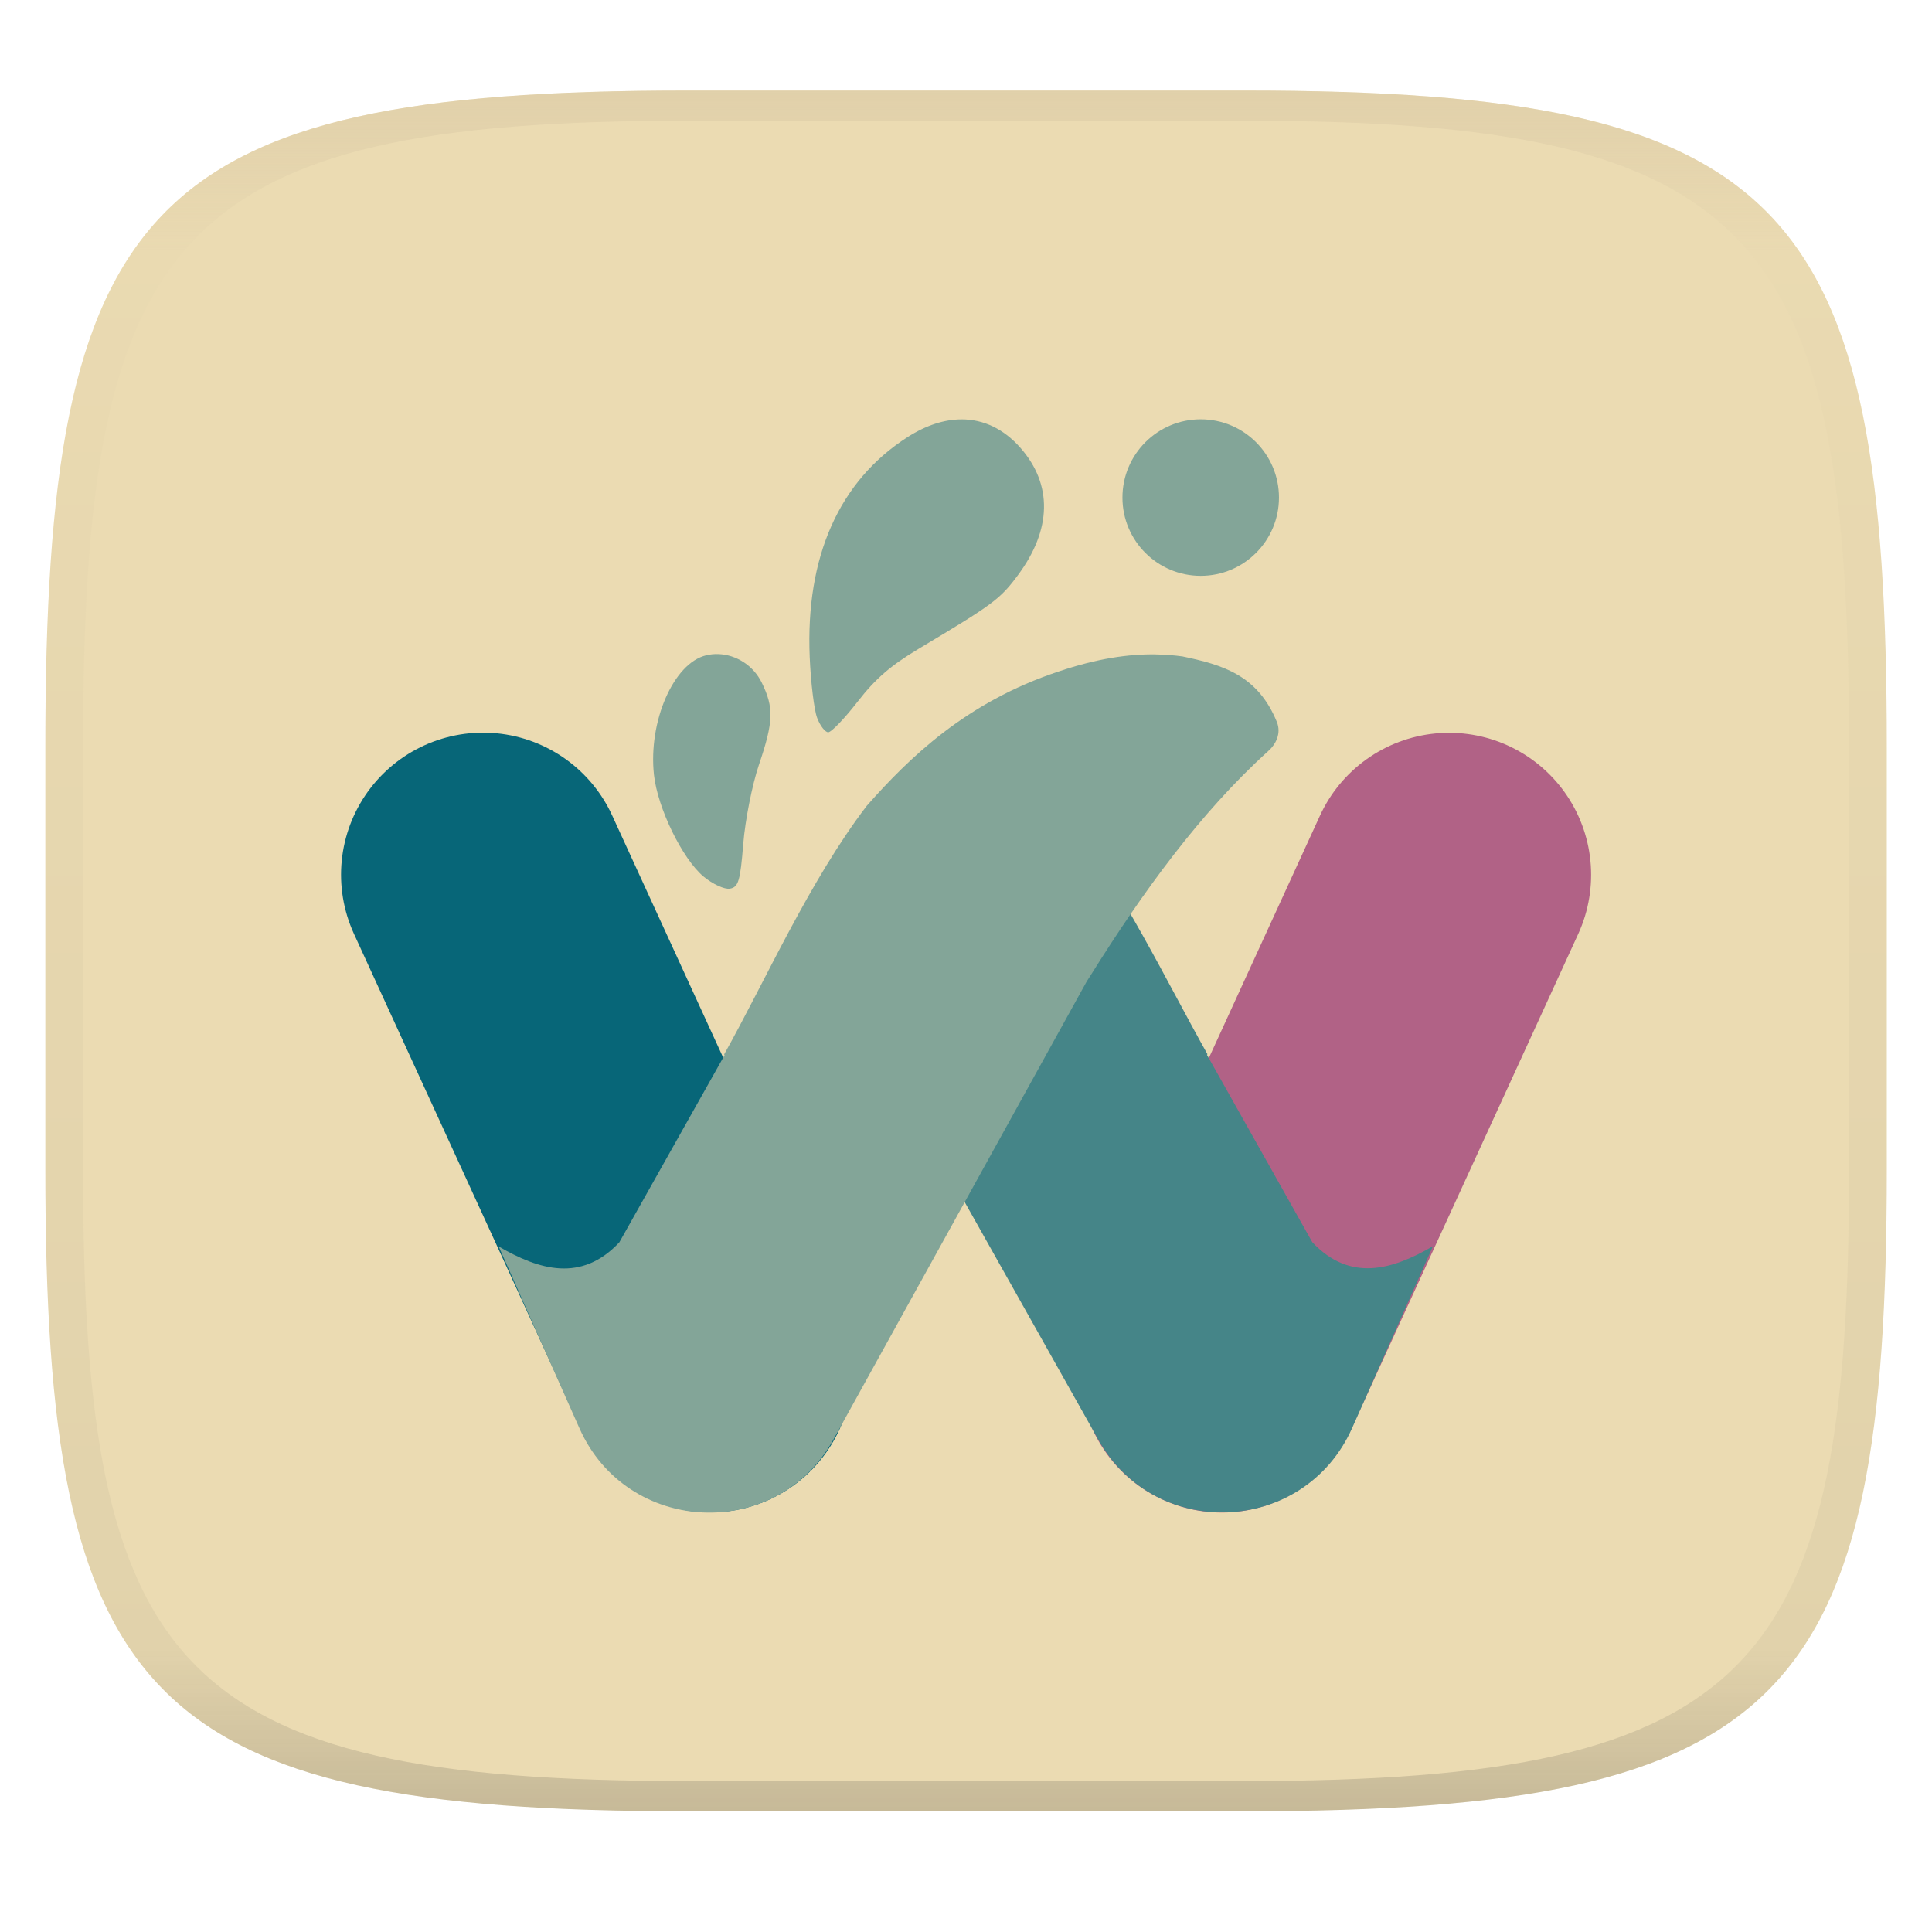
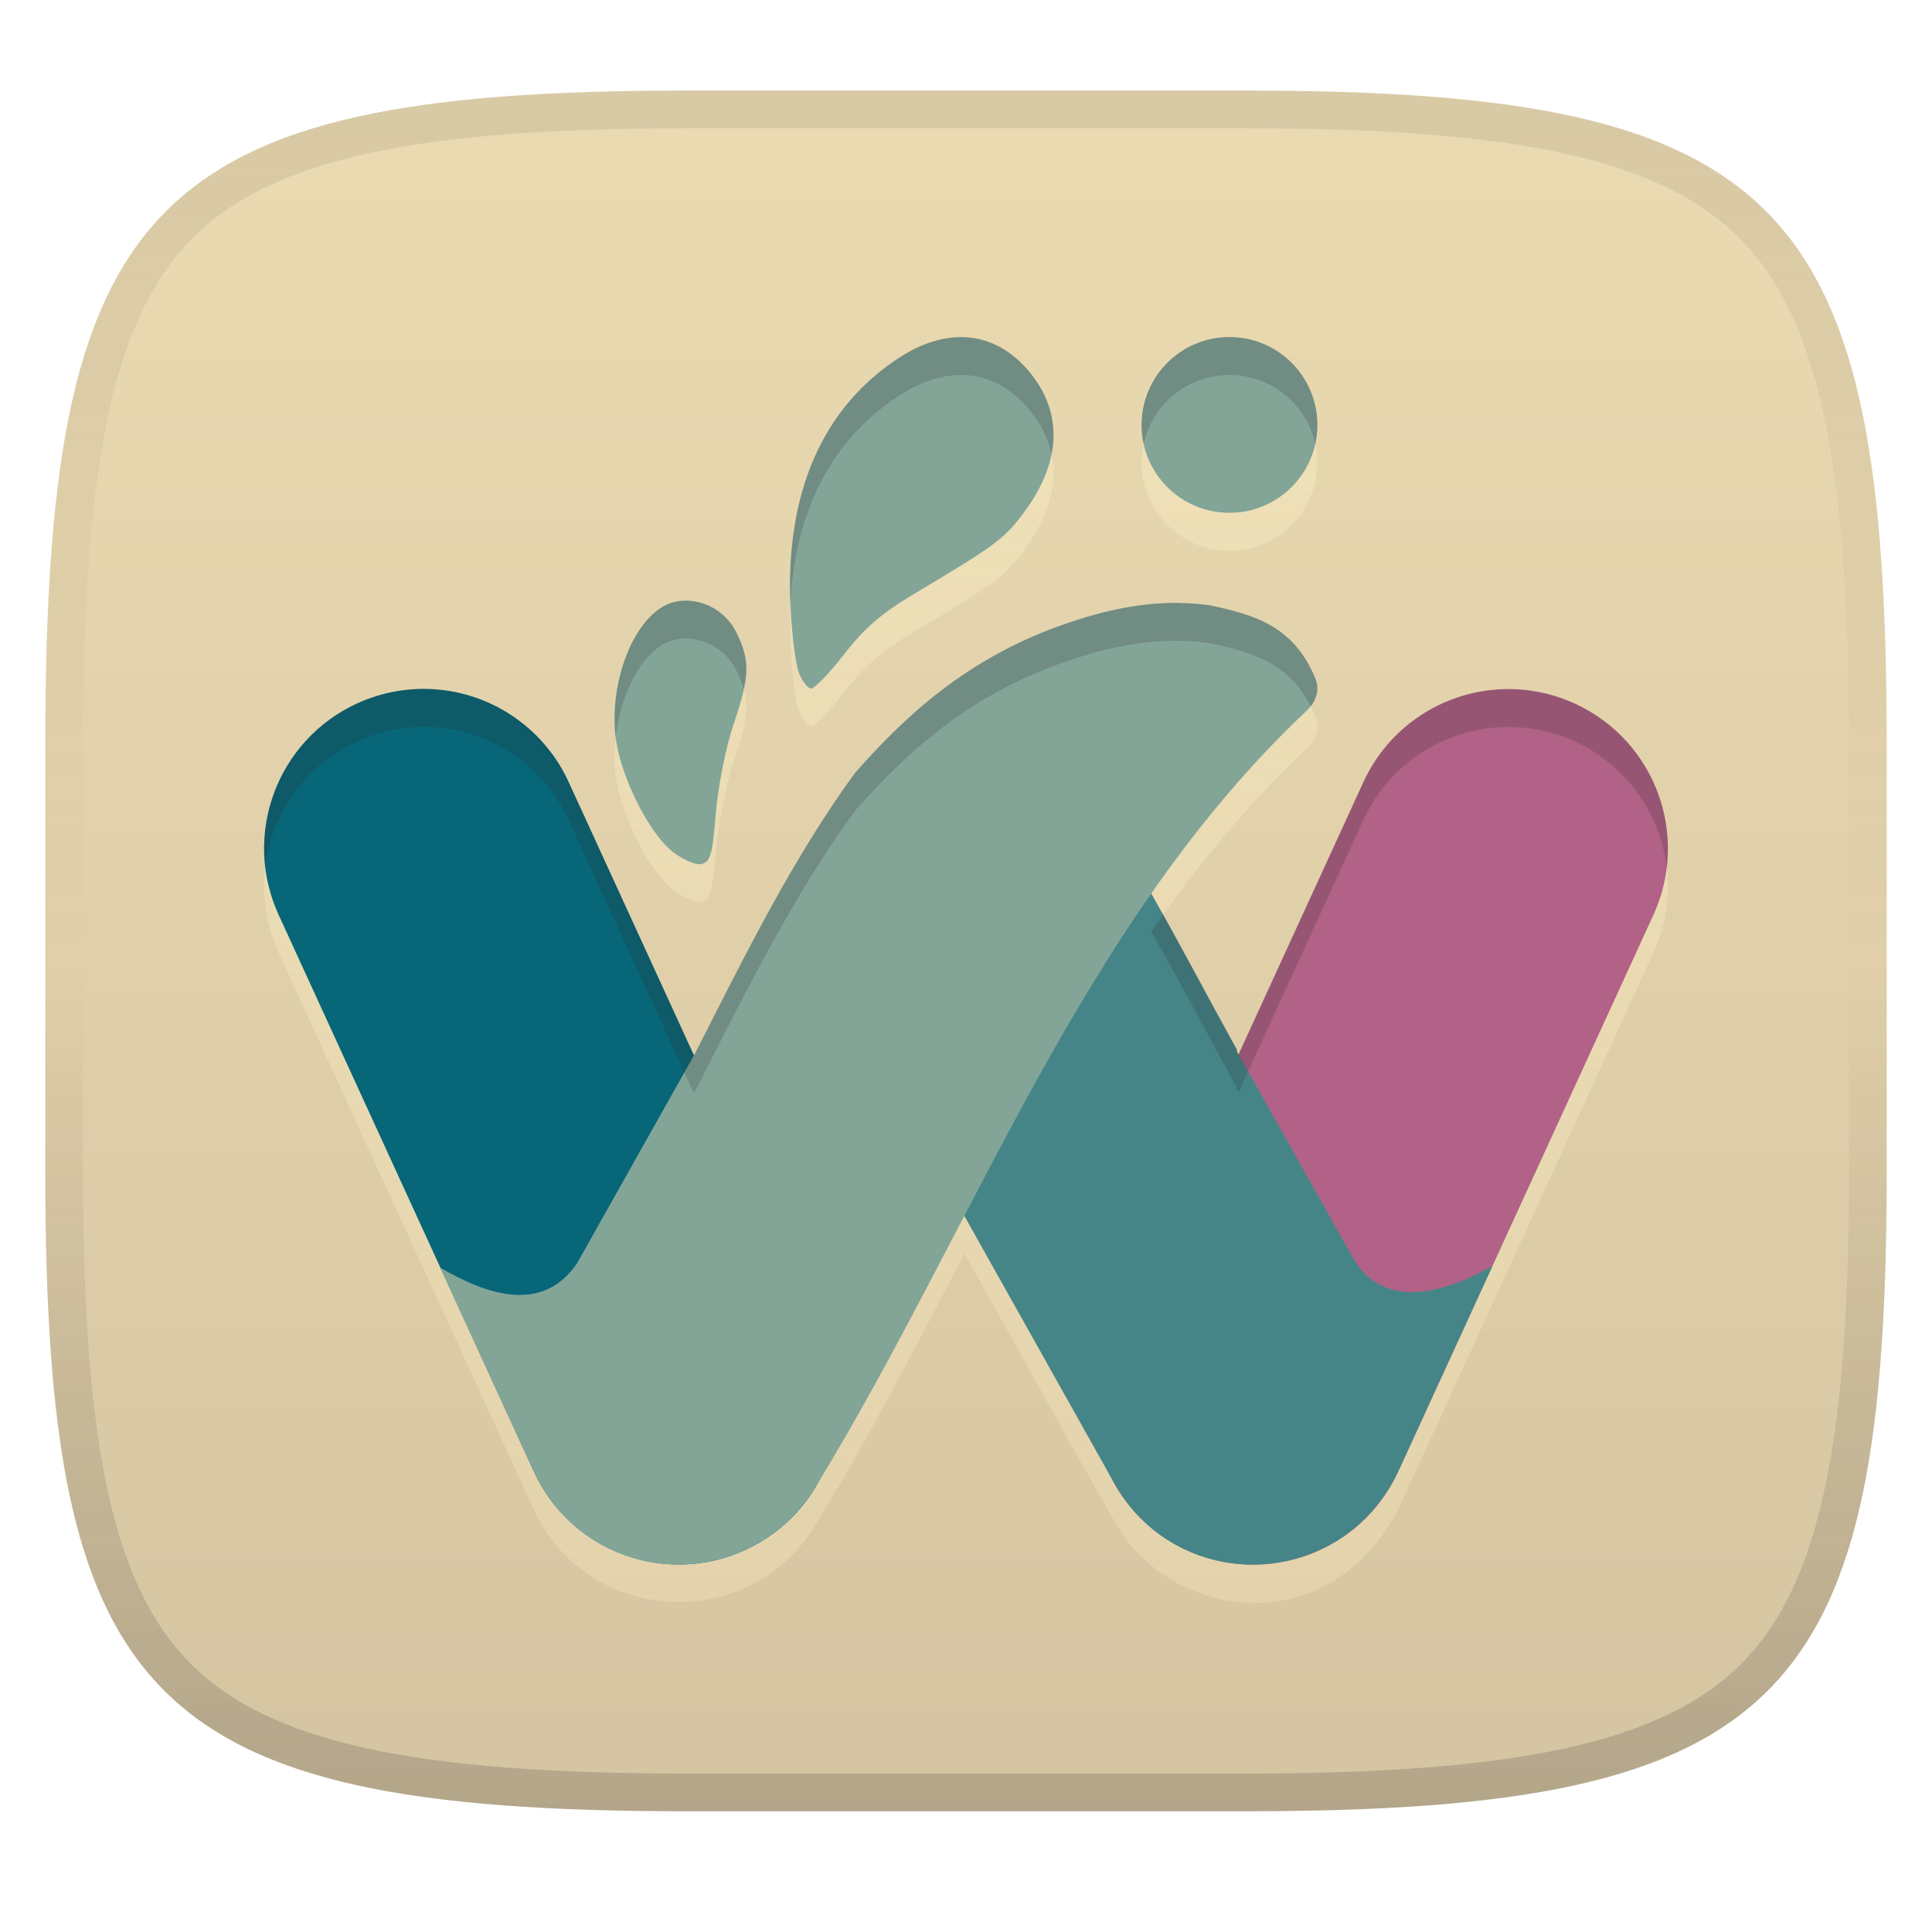
- <svg xmlns="http://www.w3.org/2000/svg" width="256" height="256" style="isolation:isolate" version="1.1">
-   <g transform="translate(.007136 -.1198)" filter="url(#a)">
-     <linearGradient id="b" x1=".5" x2=".5" y2="1" gradientTransform="matrix(244,0,0,228,5.981,12.12)" gradientUnits="userSpaceOnUse">
-       <stop stop-color="#ebdbb2" offset="0" />
+ <svg xmlns="http://www.w3.org/2000/svg" width="256" height="256" version="1.1">
+   <linearGradient id="b" x1=".5" x2=".5" y2="1" gradientTransform="matrix(244 0 0 228 5.981 12)" gradientUnits="userSpaceOnUse">
+     <stop stop-color="#ebdbb2" offset="0" />
+     <stop stop-color="#d5c4a1" offset="1" />
+   </linearGradient>
+   <defs>
+     <linearGradient id="linearGradient10" x1="128" x2="128" y1="12" y2="240" gradientUnits="userSpaceOnUse">
+       <stop stop-color="#282828" stop-opacity=".1" offset="0" />
+       <stop stop-color="#282828" stop-opacity=".05" offset=".197" />
+       <stop stop-color="#282828" stop-opacity="0" offset=".505" />
+       <stop stop-color="#282828" stop-opacity=".1" offset=".746" />
+       <stop stop-color="#282828" stop-opacity=".2" offset="1" />
+     </linearGradient>
+     <linearGradient id="linearGradient15" x1="85" x2="85" y1="50" y2="212.4" gradientUnits="userSpaceOnUse">
+       <stop stop-color="#fbf1c7" stop-opacity=".6" offset="0" />
      <stop stop-color="#ebdbb2" offset="1" />
    </linearGradient>
-     <path d="m165 12.12c72 0 85 15 85 87v56c0 70-13 85-85 85h-74c-72 0-85-15-85-85v-56c0-72 13-87 85-87z" fill="url(#b)" />
-   </g>
-   <defs>
-     <linearGradient id="linearGradient31" x1=".5" x2=".5" y2="1" gradientTransform="matrix(244,0,0,228,5.988,12.12)" gradientUnits="userSpaceOnUse">
-       <stop stop-color="#d5c4a1" offset="0" />
-       <stop stop-color="#d5c4a1" stop-opacity=".098" offset=".1" />
-       <stop stop-color="#282828" stop-opacity=".1" offset=".9" />
-       <stop stop-color="#282828" stop-opacity=".4" offset="1" />
-     </linearGradient>
  </defs>
-   <g transform="translate(.007189 -.1198)" opacity=".5">
-     <path d="m91 12.12c-72 0-85 15-85 87v56c0 70 13 85 85 85h74c72 0 85-15 85-85v-56c0-72-13-87-85-87zm0 4h74c68 0 80 15 80 83v56c0 66-12 81-80 81h-74c-68 0-80-15-80-81v-56c0-68 12-83 80-83z" fill="url(#linearGradient31)" opacity="1" />
-   </g>
-   <path d="m64.01 115.9 30.11 65.68" fill="none" stroke="#076678" stroke-linecap="round" stroke-linejoin="round" stroke-width="37.64" style="isolation:isolate" />
-   <path d="m161.9 181.6 30.11-65.68v0" fill="none" stroke="#b16286" stroke-linecap="round" stroke-linejoin="round" stroke-width="37.64" style="isolation:isolate" />
-   <path d="m126.4 108.2c26.96 26.07 2.899-3.691 7.974-1.973 12.31 4.072 1.15-4.733 6.708 1.547 7.595 9.931 13.53 22.33 18.91 31.91l-0.062 0.093 13.95 24.81c5.028 5.367 10.65 3.65 15.99 0.544l-10.71 24.1c-6.292 14.14-26.01 15.06-33.6 1.581l-33.61-59.76-0.618-0.963c-6.719-10.74 12.08-2.325 3.053-10.49-1.01-0.893 2.113-1.992 2.737-3.521 2.533-6.202 2.176 3.122 7.508 2.006 1.111-0.153-1.217 0.021 0 0z" fill="#458588" stroke-width="10.37" style="isolation:isolate" />
-   <path d="m153.2 86.71c-3.652-0.062-7.842 0.546-12.92 2.264-12.31 4.072-19.87 11.51-25.42 17.79-7.595 9.931-13.53 23.36-18.91 32.95l0.062 0.093-13.95 24.81c-5.028 5.367-10.65 3.65-15.99 0.544l10.71 24.1c6.292 14.14 26.01 15.06 33.6 1.581l33.61-60.79 0.618-0.963c6.719-10.74 14.4-21.39 23.43-29.56 1.01-0.893 1.771-2.345 1.147-3.874-2.533-6.201-7.166-7.56-12.5-8.675-1.111-0.153-2.267-0.245-3.485-0.264z" fill="#83a598" stroke-width="10.37" style="isolation:isolate" />
-   <circle cx="159.1" cy="65.93" r="10.37" fill="#83a598" stroke-width="10.37" style="isolation:isolate" />
-   <path d="m127.4 55.57c-2.272 0.003-4.684 0.776-7.118 2.332-9.082 5.807-13.56 15.86-12.99 29.19 0.143 3.368 0.585 6.982 0.982 8.031 0.397 1.049 1.06 1.907 1.472 1.907 0.412 0 2.165-1.826 3.895-4.057 2.353-3.034 4.393-4.8 8.092-7.008 9.886-5.901 10.79-6.571 13.16-9.773 4.476-6.038 4.592-11.98 0.329-16.84-2.21-2.519-4.901-3.789-7.823-3.785z" fill="#83a598" stroke-width="10.37" style="isolation:isolate" />
-   <path d="m95.21 86.67c-0.544-0.021-1.095 0.031-1.638 0.161-4.314 1.023-7.692 8.763-6.917 15.85 0.481 4.395 3.759 11.12 6.559 13.46 1.215 1.013 2.795 1.737 3.511 1.61 1.122-0.199 1.366-1.022 1.761-5.938 0.252-3.139 1.186-7.85 2.075-10.47 1.94-5.716 2.003-7.577 0.37-10.9-1.11-2.257-3.363-3.684-5.722-3.771z" fill="#83a598" stroke-width="10.37" style="isolation:isolate" />
+   <path d="m165 12c72 0 85 15 85 87v56c0 70-13 85-85 85h-74c-72 0-85-15-85-85v-56c0-72 13-87 85-87z" fill="url(#b)" style="isolation:isolate" />
+   <path d="m162.91 49.684c-6.431 6.7e-5 -11.644 5.213-11.645 11.645 7e-5 6.431 5.213 11.644 11.645 11.645 6.431-6.7e-5 11.644-5.213 11.645-11.645-7e-5 -6.431-5.213-11.644-11.645-11.645zm-35.6 0.008 2e-3 2e-3c-2.551 0.004-5.259 0.872-7.992 2.619-10.198 6.521-15.226 17.809-14.586 32.777 0.161 3.782 0.656 7.842 1.102 9.02s1.19 2.141 1.652 2.141c0.463 0 2.432-2.05 4.375-4.555 2.642-3.407 4.932-5.392 9.086-7.871 11.101-6.626 12.116-7.377 14.777-10.973 5.026-6.78 5.157-13.453 0.369-18.91-2.482-2.829-5.504-4.255-8.785-4.25zm-36.145 34.926c-0.611-0.023-1.23 0.034-1.84 0.18-4.844 1.149-8.636 9.841-7.766 17.799 0.54 4.935 4.221 12.486 7.365 15.113 1.364 1.137 3.137 1.951 3.941 1.809 1.26-0.223 1.535-1.148 1.978-6.668 0.283-3.525 1.332-8.814 2.33-11.756 2.179-6.419 2.248-8.509 0.414-12.24-1.246-2.534-3.775-4.137-6.424-4.234zm65.186 0.295c-4.101-0.07-8.806 0.614-14.508 2.543-13.823 4.572-22.313 12.925-28.545 19.977-8.398 11.501-14.763 24.551-21.164 37.105l-0.184 0.326-16.609-36.23c-3.146-6.864-9.715-11.527-17.232-12.234-3.693-0.347-7.413 0.284-10.785 1.83-10.61 4.864-15.268 17.408-10.404 28.018 11.294 24.634 22.52 49.156 33.812 73.754 7.09 15.468 28.787 16.591 37.504 1.773l2e-3 -2e-3c6.991-11.441 13.223-23.547 19.537-35.646 6.819 11.96 13.346 24.09 20.217 36.02 7.407 12.454 27.901 15.583 37.272-2.123l33.813-73.752c4.864-10.61 0.205-23.154-10.405-28.017-3.372-1.546-7.092-2.177-10.785-1.83-7.517 0.707-14.086 5.37-17.232 12.232l-16.541 36.082-0.271-0.484 0.07-0.105c-3.795-6.857-7.481-13.919-11.365-20.729 6.026-8.639 12.716-16.78 20.469-24.109 1.134-1.003 1.99-2.635 1.289-4.352-2.844-6.963-8.047-8.488-14.037-9.74-1.248-0.172-2.544-0.275-3.912-0.297z" fill="url(#linearGradient15)" opacity=".6" stop-color="#000000" stroke-linecap="round" stroke-linejoin="round" style="isolation:isolate" />
+   <path d="m58.111 91.377a21.133 21.133 0 0 0-10.785 1.83 21.133 21.133 0 0 0-10.404 28.018l33.812 73.754a21.133 21.133 0 0 0 28.018 10.404 21.133 21.133 0 0 0 10.402-28.018l-33.811-73.754a21.133 21.133 0 0 0-17.232-12.234z" fill="#076678" stop-color="#000000" stroke-linecap="round" stroke-linejoin="round" style="isolation:isolate" />
+   <path d="m197.89 91.4a21.133 21.133 0 0 0-17.232 12.232l-33.811 73.754a21.133 21.133 0 0 0 10.402 28.018 21.133 21.133 0 0 0 28.018-10.404l33.812-73.752a21.133 21.133 0 0 0-10.404-28.018 21.133 21.133 0 0 0-10.785-1.83z" fill="#b16286" stop-color="#000000" stroke-linecap="round" stroke-linejoin="round" style="isolation:isolate" />
+   <path d="m152.45 118.23c-9.348 13.466-17.082 28.146-24.702 42.824l20.142 35.918c8.678 14.628 30.221 13.62 37.507-2.274l12.369-26.98c-5.996 3.488-14.055 5.956-18.263-0.633l-15.664-27.859 0.07-0.105c-3.825-6.912-7.541-14.03-11.459-20.89z" fill="#458588" style="isolation:isolate" />
+   <path d="m162.91 44.662a11.645 11.645 0 0 0-11.645 11.645 11.645 11.645 0 0 0 11.645 11.645 11.645 11.645 0 0 0 11.645-11.645 11.645 11.645 0 0 0-11.645-11.645zm-35.6 0.008 0.002 0.002c-2.551 0.004-5.259 0.872-7.992 2.619-10.198 6.521-15.226 17.809-14.586 32.777 0.161 3.782 0.656 7.842 1.102 9.02s1.19 2.141 1.652 2.141c0.463 0 2.432-2.05 4.375-4.555 2.642-3.407 4.932-5.392 9.086-7.871 11.101-6.626 12.116-7.377 14.777-10.973 5.026-6.78 5.157-13.453 0.369-18.91-2.482-2.829-5.504-4.255-8.785-4.25zm-36.145 34.926c-0.611-0.023-1.23 0.034-1.84 0.18-4.844 1.149-8.636 9.841-7.766 17.799 0.54 4.935 4.221 12.486 7.365 15.113 1.364 1.137 3.137 1.951 3.941 1.809 1.26-0.223 1.535-1.148 1.978-6.668 0.283-3.525 1.332-8.814 2.33-11.756 2.179-6.419 2.248-8.509 0.414-12.24-1.246-2.534-3.775-4.137-6.424-4.234v-0.002zm65.186 0.295c-4.101-0.07-8.806 0.614-14.508 2.543-13.823 4.572-22.313 12.925-28.545 19.977-8.398 11.501-14.763 24.551-21.164 37.105l-15.664 27.859c-4.646 6.839-12.14 4.085-18.137 0.598l12.398 27.006c7.417 15.743 28.784 16.48 37.504 1.773 20.893-34.191 35.012-74.325 64.779-102.46 1.134-1.003 1.99-2.635 1.289-4.352-2.844-6.963-8.047-8.488-14.037-9.74-1.248-0.172-2.544-0.275-3.912-0.297l-0.004-0.008z" fill="#83a598" style="isolation:isolate" />
+   <path d="m162.91 44.662c-6.431 6.7e-5 -11.644 5.213-11.645 11.645 1e-5 0.86 0.092 1.699 0.27 2.506 1.15-5.222 5.806-9.129 11.373-9.129 5.571 5.8e-5 10.229 3.912 11.375 9.139 0.178-0.81 0.271-1.652 0.271-2.516-7e-5 -6.431-5.213-11.644-11.645-11.645zm-35.6 0.008 0.002 0.002c-2.551 0.004-5.259 0.872-7.992 2.619-10.198 6.521-15.226 17.809-14.586 32.777 2.4e-4 0.006-2.5e-4 0.012 0 0.018 0.579-12.491 5.556-22.001 14.584-27.773 2.733-1.747 5.441-2.615 7.992-2.619l-0.002-0.002c3.281-0.004 6.303 1.421 8.785 4.25 1.705 1.944 2.786 4.042 3.244 6.244 0.799-4.046-0.279-7.888-3.242-11.266-2.482-2.829-5.504-4.255-8.785-4.25zm-36.145 34.926c-0.611-0.023-1.23 0.034-1.84 0.18-4.844 1.149-8.636 9.841-7.766 17.799 0.005 0.046 0.01 0.092 0.016 0.139 0.7-6.302 3.89-12.001 7.748-12.916 0.61-0.145 1.229-0.203 1.84-0.18v0.002c2.649 0.098 5.177 1.7 6.424 4.234 0.436 0.887 0.764 1.68 0.982 2.461 0.656-3.059 0.305-4.867-0.98-7.482-1.246-2.534-3.775-4.137-6.424-4.234v-0.002zm65.186 0.295c-4.101-0.07-8.806 0.614-14.508 2.543-13.823 4.572-22.313 12.925-28.545 19.977-8.398 11.501-14.763 24.551-21.164 37.105l-0.184 0.326-16.609-36.23c-3.146-6.864-9.715-11.527-17.232-12.234-3.693-0.347-7.413 0.284-10.785 1.83-8.561 3.925-13.247 12.85-12.182 21.725 0.85-7.059 5.242-13.523 12.18-16.703 3.372-1.546 7.092-2.177 10.785-1.83 7.517 0.707 14.086 5.371 17.232 12.234l16.609 36.23 0.184-0.326c6.402-12.554 12.766-25.604 21.164-37.105 6.232-7.052 14.722-15.404 28.545-19.977 5.702-1.929 10.407-2.613 14.508-2.543l0.004 0.008c1.368 0.022 2.664 0.125 3.912 0.297 5.574 1.165 10.466 2.567 13.41 8.367 0.762-0.983 1.184-2.289 0.629-3.648-2.844-6.963-8.047-8.488-14.037-9.74-1.248-0.172-2.544-0.275-3.912-0.297l-0.004-0.008zm44.305 11.432c-0.921-0.035-1.846-0.009-2.769 0.078-7.517 0.707-14.086 5.37-17.232 12.232l-16.541 36.082-0.271-0.484 0.07-0.105c-3.278-5.924-6.475-12.001-9.789-17.936-0.531 0.739-1.057 1.482-1.578 2.228 3.884 6.81 7.571 13.872 11.365 20.729l-0.07 0.105 0.271 0.484 16.541-36.082c3.147-6.863 9.716-11.526 17.232-12.232 3.693-0.347 7.413 0.284 10.785 1.83 6.943 3.183 11.336 9.655 12.182 16.721 1.073-8.88-3.613-17.815-12.18-21.742-2.529-1.159-5.253-1.805-8.016-1.908z" fill="#282828" opacity=".2" stop-color="#000000" stroke-linecap="round" stroke-linejoin="round" style="isolation:isolate" />
+   <path d="m91 12c-72 0-85 15-85 87v56c0 70 13 85 85 85h74c72 0 85-15 85-85v-56c0-72-13-87-85-87zm0 5h74c35.653 0 55.307 3.945 65.895 14.965 10.588 11.02 14.105 31.336 14.105 67.035v56c0 34.69-3.494 54.457-14.07 65.25-10.577 10.793-30.277 14.75-65.93 14.75h-74c-35.653 0-55.353-3.957-65.93-14.75-10.577-10.793-14.07-30.56-14.07-65.25v-56c0-35.699 3.518-56.015 14.105-67.035 10.588-11.02 30.242-14.965 65.895-14.965z" fill="url(#linearGradient10)" style="isolation:isolate" />
</svg>
